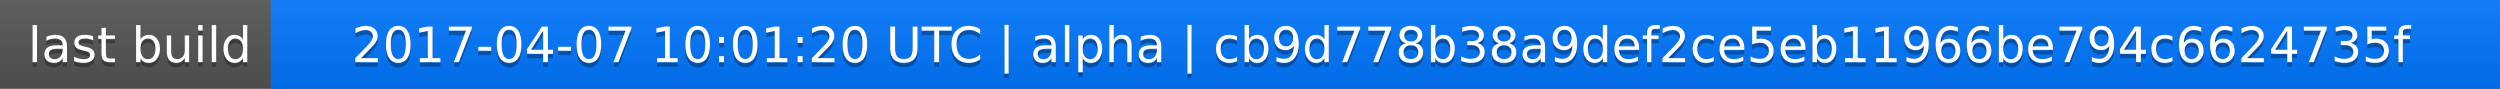
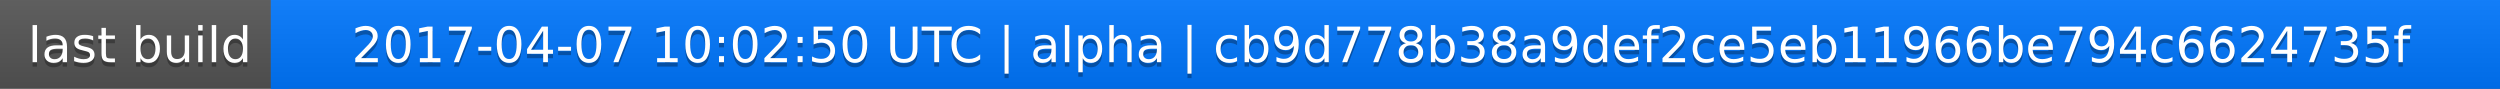
<svg xmlns="http://www.w3.org/2000/svg" width="563" height="20">
  <linearGradient id="a" x2="0" y2="100%">
    <stop offset="0" stop-color="#bbb" stop-opacity=".1" />
    <stop offset="1" stop-opacity=".1" />
  </linearGradient>
  <rect rx="0" width="563" height="20" fill="#555" />
  <rect rx="0" x="61" width="502" height="20" fill="#07f" />
  <path fill="#07f" d="M61 0h4v20h-4z" />
  <rect rx="0" width="563" height="20" fill="url(#a)" />
  <g fill="#fff" text-anchor="middle" font-family="DejaVu Sans,Verdana,Geneva,sans-serif" font-size="11">
    <text x="31.5" y="15" fill="#010101" fill-opacity=".3">last build</text>
    <text x="31.5" y="14">last build</text>
-     <text x="311" y="15" fill="#010101" fill-opacity=".3">2017-04-07 10:01:20 UTC | alpha | cb9d778b38a9def2ce5eb11966be794c6624735f</text>
-     <text x="311" y="14">2017-04-07 10:01:20 UTC | alpha | cb9d778b38a9def2ce5eb11966be794c6624735f</text>
+     <text x="311" y="15" fill="#010101" fill-opacity=".3">2017-04-07 10:02:50 UTC | alpha | cb9d778b38a9def2ce5eb11966be794c6624735f</text>
+     <text x="311" y="14">2017-04-07 10:02:50 UTC | alpha | cb9d778b38a9def2ce5eb11966be794c6624735f</text>
  </g>
</svg>
